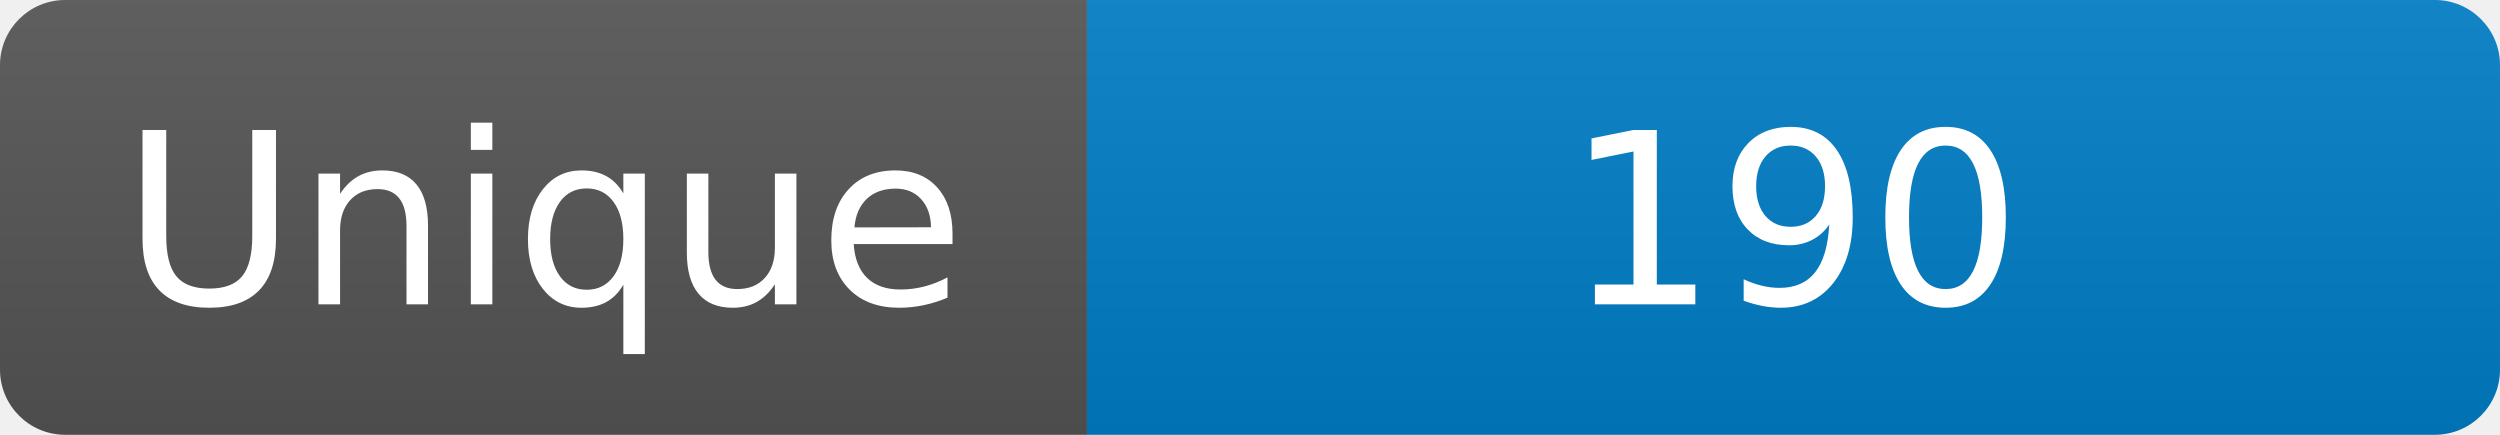
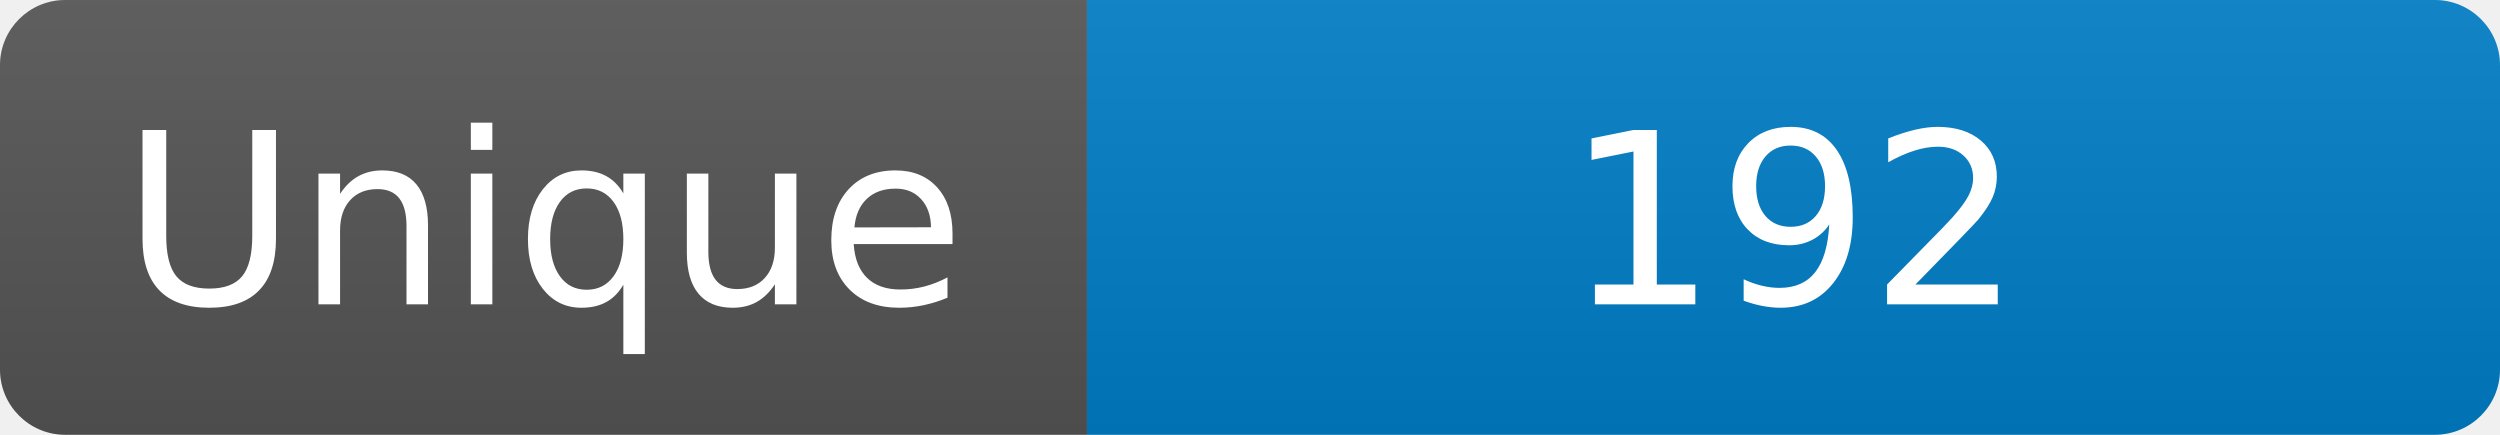
<svg xmlns="http://www.w3.org/2000/svg" width="115" height="20" role="img" aria-label="Maintained?: yes">
  <linearGradient id="s" x2="0" y2="100%">
    <stop offset="0" stop-color="#bbb" stop-opacity=".1" />
    <stop offset="1" stop-opacity=".1" />
  </linearGradient>
  <clipPath id="r">
    <rect width="115" height="20" rx="3" fill="#fff" />
  </clipPath>
  <g clip-path="url(#r)">
    <rect width="50" height="20" fill="#555" />
    <rect x="50" width="160" height="20" fill="#007ec6" />
    <rect width="115" height="20" fill="url(#s)" />
  </g>
  <g fill="#fff" text-anchor="middle" font-family="Verdana,Geneva,DejaVu Sans,sans-serif" font-size="110">
    <text x="250" y="140" transform="scale(.1)" fill="#fff">Unique</text>
-     <text x="825" y="140" transform="scale(.1)" fill="#fff">190</text>
+     <text x="825" y="140" transform="scale(.1)" fill="#fff">192</text>
  </g>
</svg>
